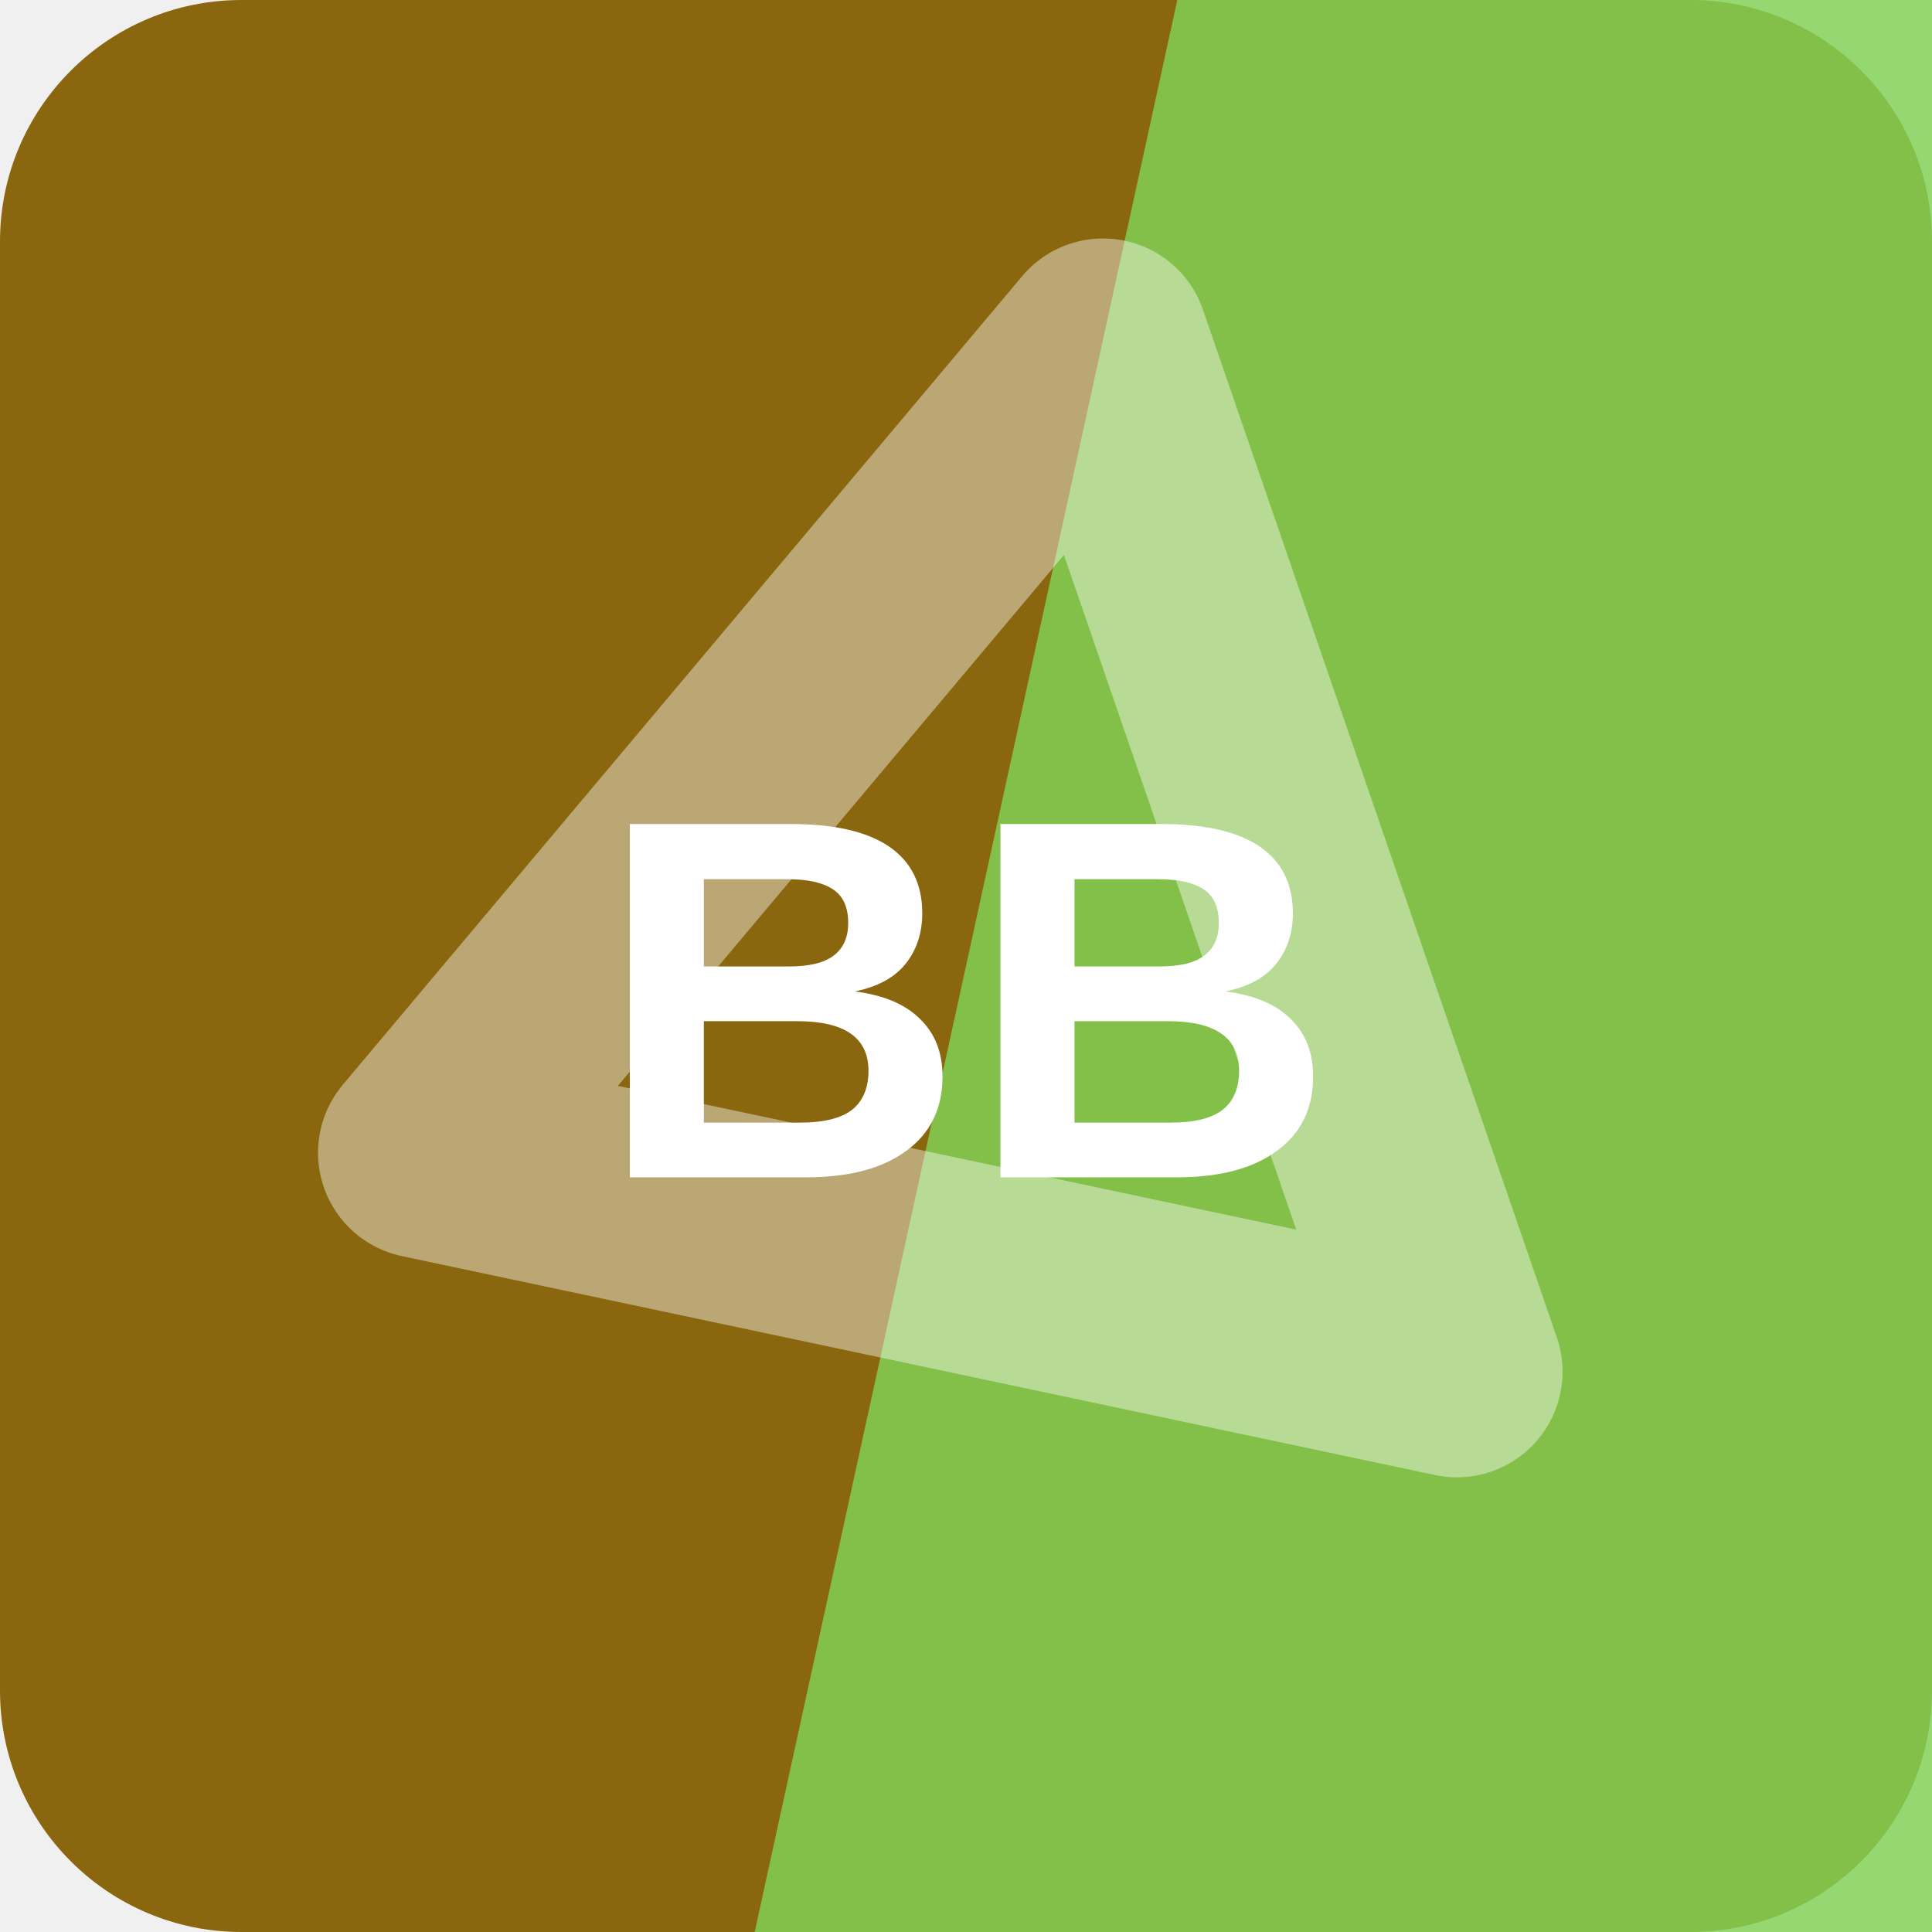
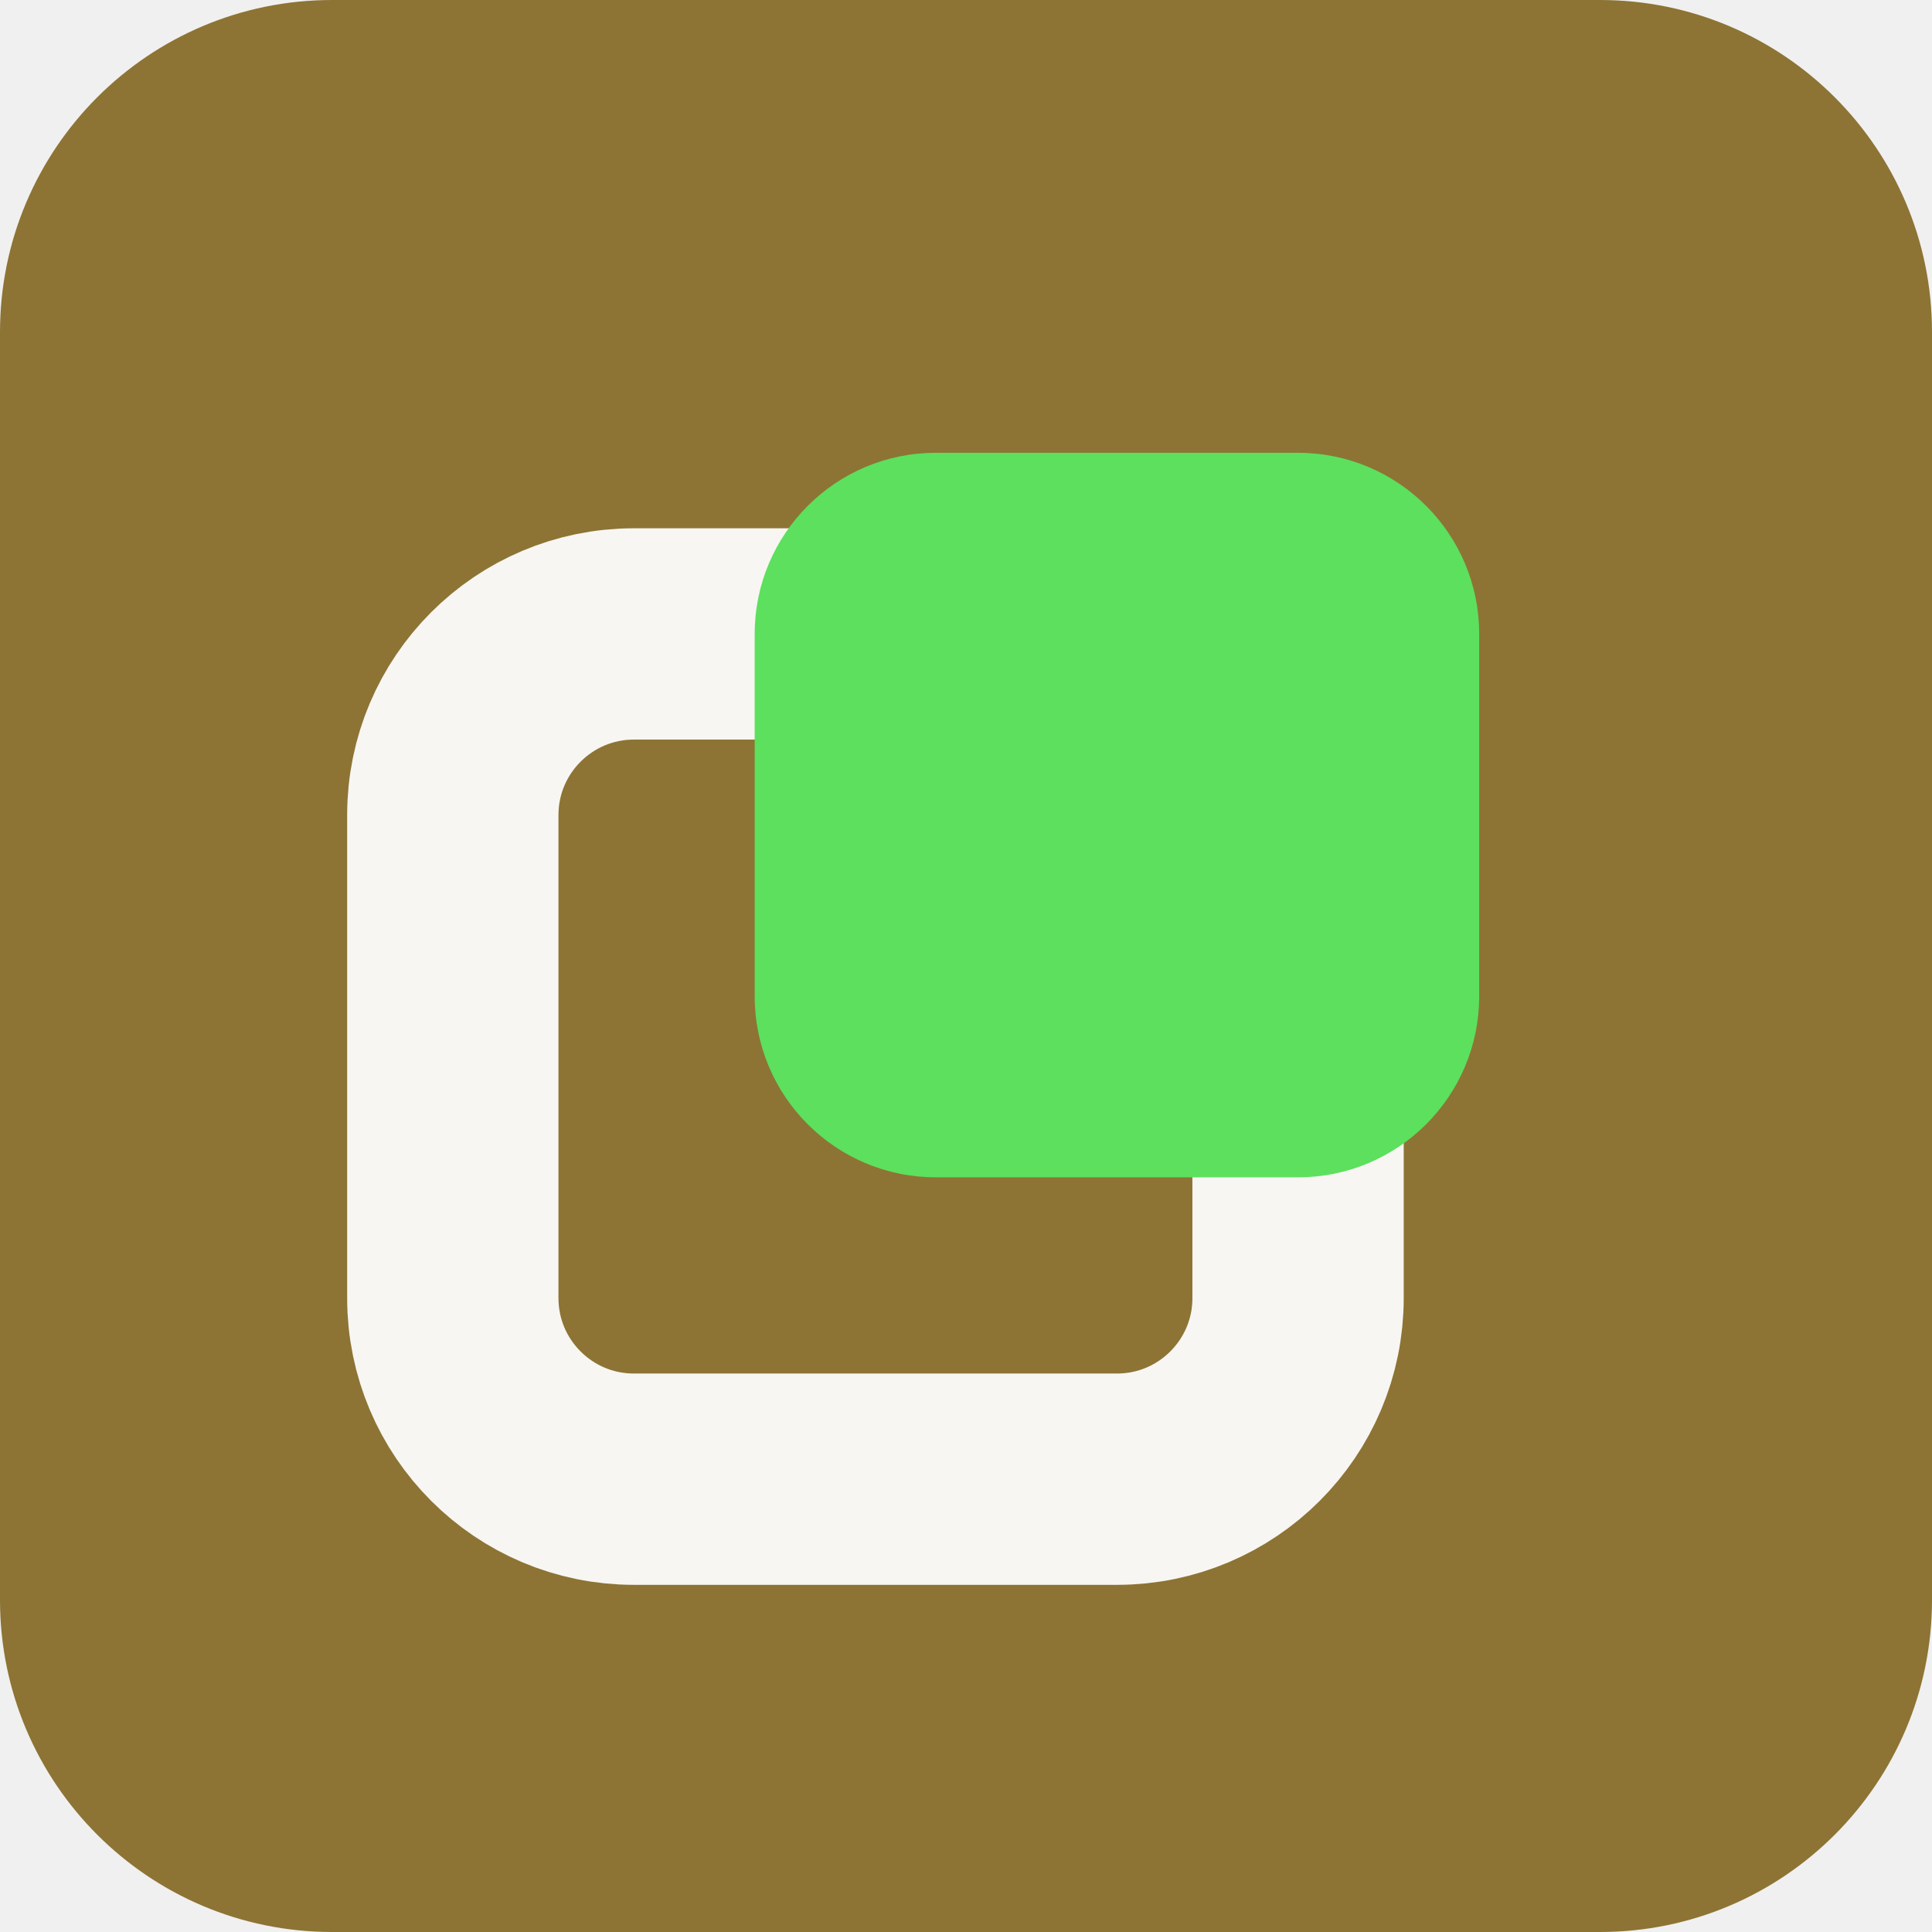
<svg xmlns="http://www.w3.org/2000/svg" width="64" height="64" viewBox="0 0 64 64" role="img">
-   <rect width="64" height="64" rx="8" fill="hsl(43 81% 30%)" />
-   <path d="M39 0h25v64H25Z" fill="hsl(99 59% 58%)" opacity="0.82" />
-   <g transform="rotate(251 32 32)" opacity="0.42">
-     <path d="M14 43 32 13l18 30Z" fill="none" stroke="#ffffff" stroke-width="7" stroke-linejoin="round" />
+   <rect width="64" height="64" rx="11" fill="hsl(43 46% 38%)" />
+   <g transform="rotate(270 32 32)">
+     <rect x="15" y="15" width="28" height="28" rx="6" fill="none" stroke="hsl(43 24% 96%)" stroke-width="7" />
+     <rect x="25" y="25" width="24" height="24" rx="6" fill="hsl(121 68% 62%)" />
  </g>
-   <text x="32" y="39" text-anchor="middle" fill="#ffffff" font-family="Arial,Helvetica,sans-serif" font-size="17" font-weight="700" letter-spacing="0">BB</text>
</svg>
